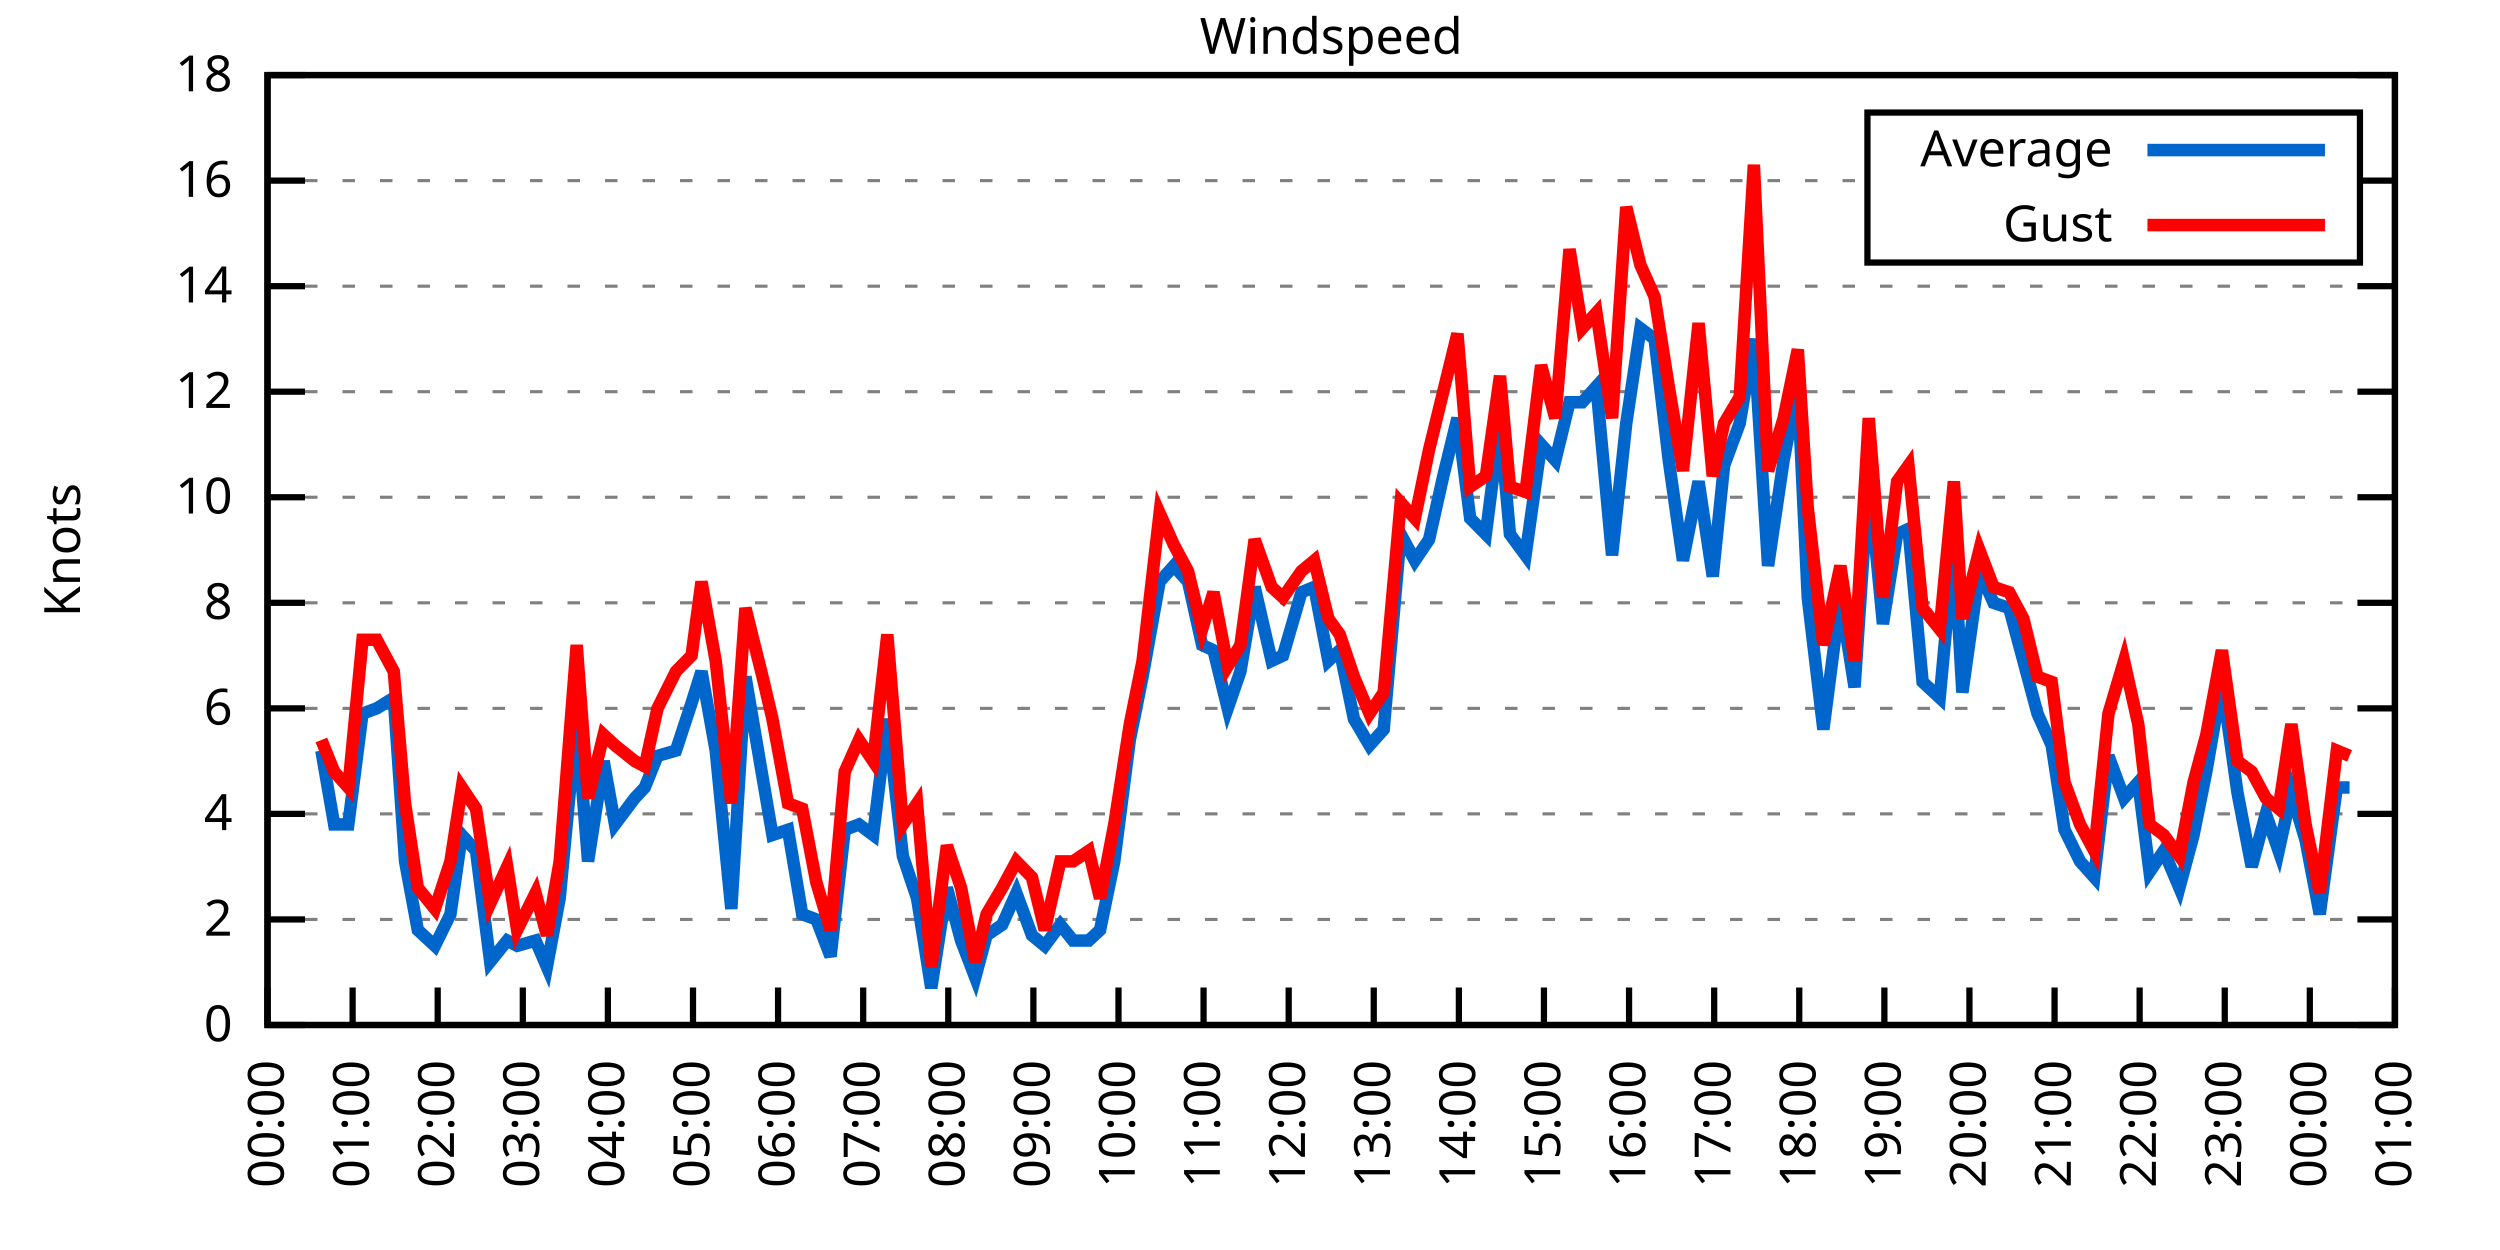
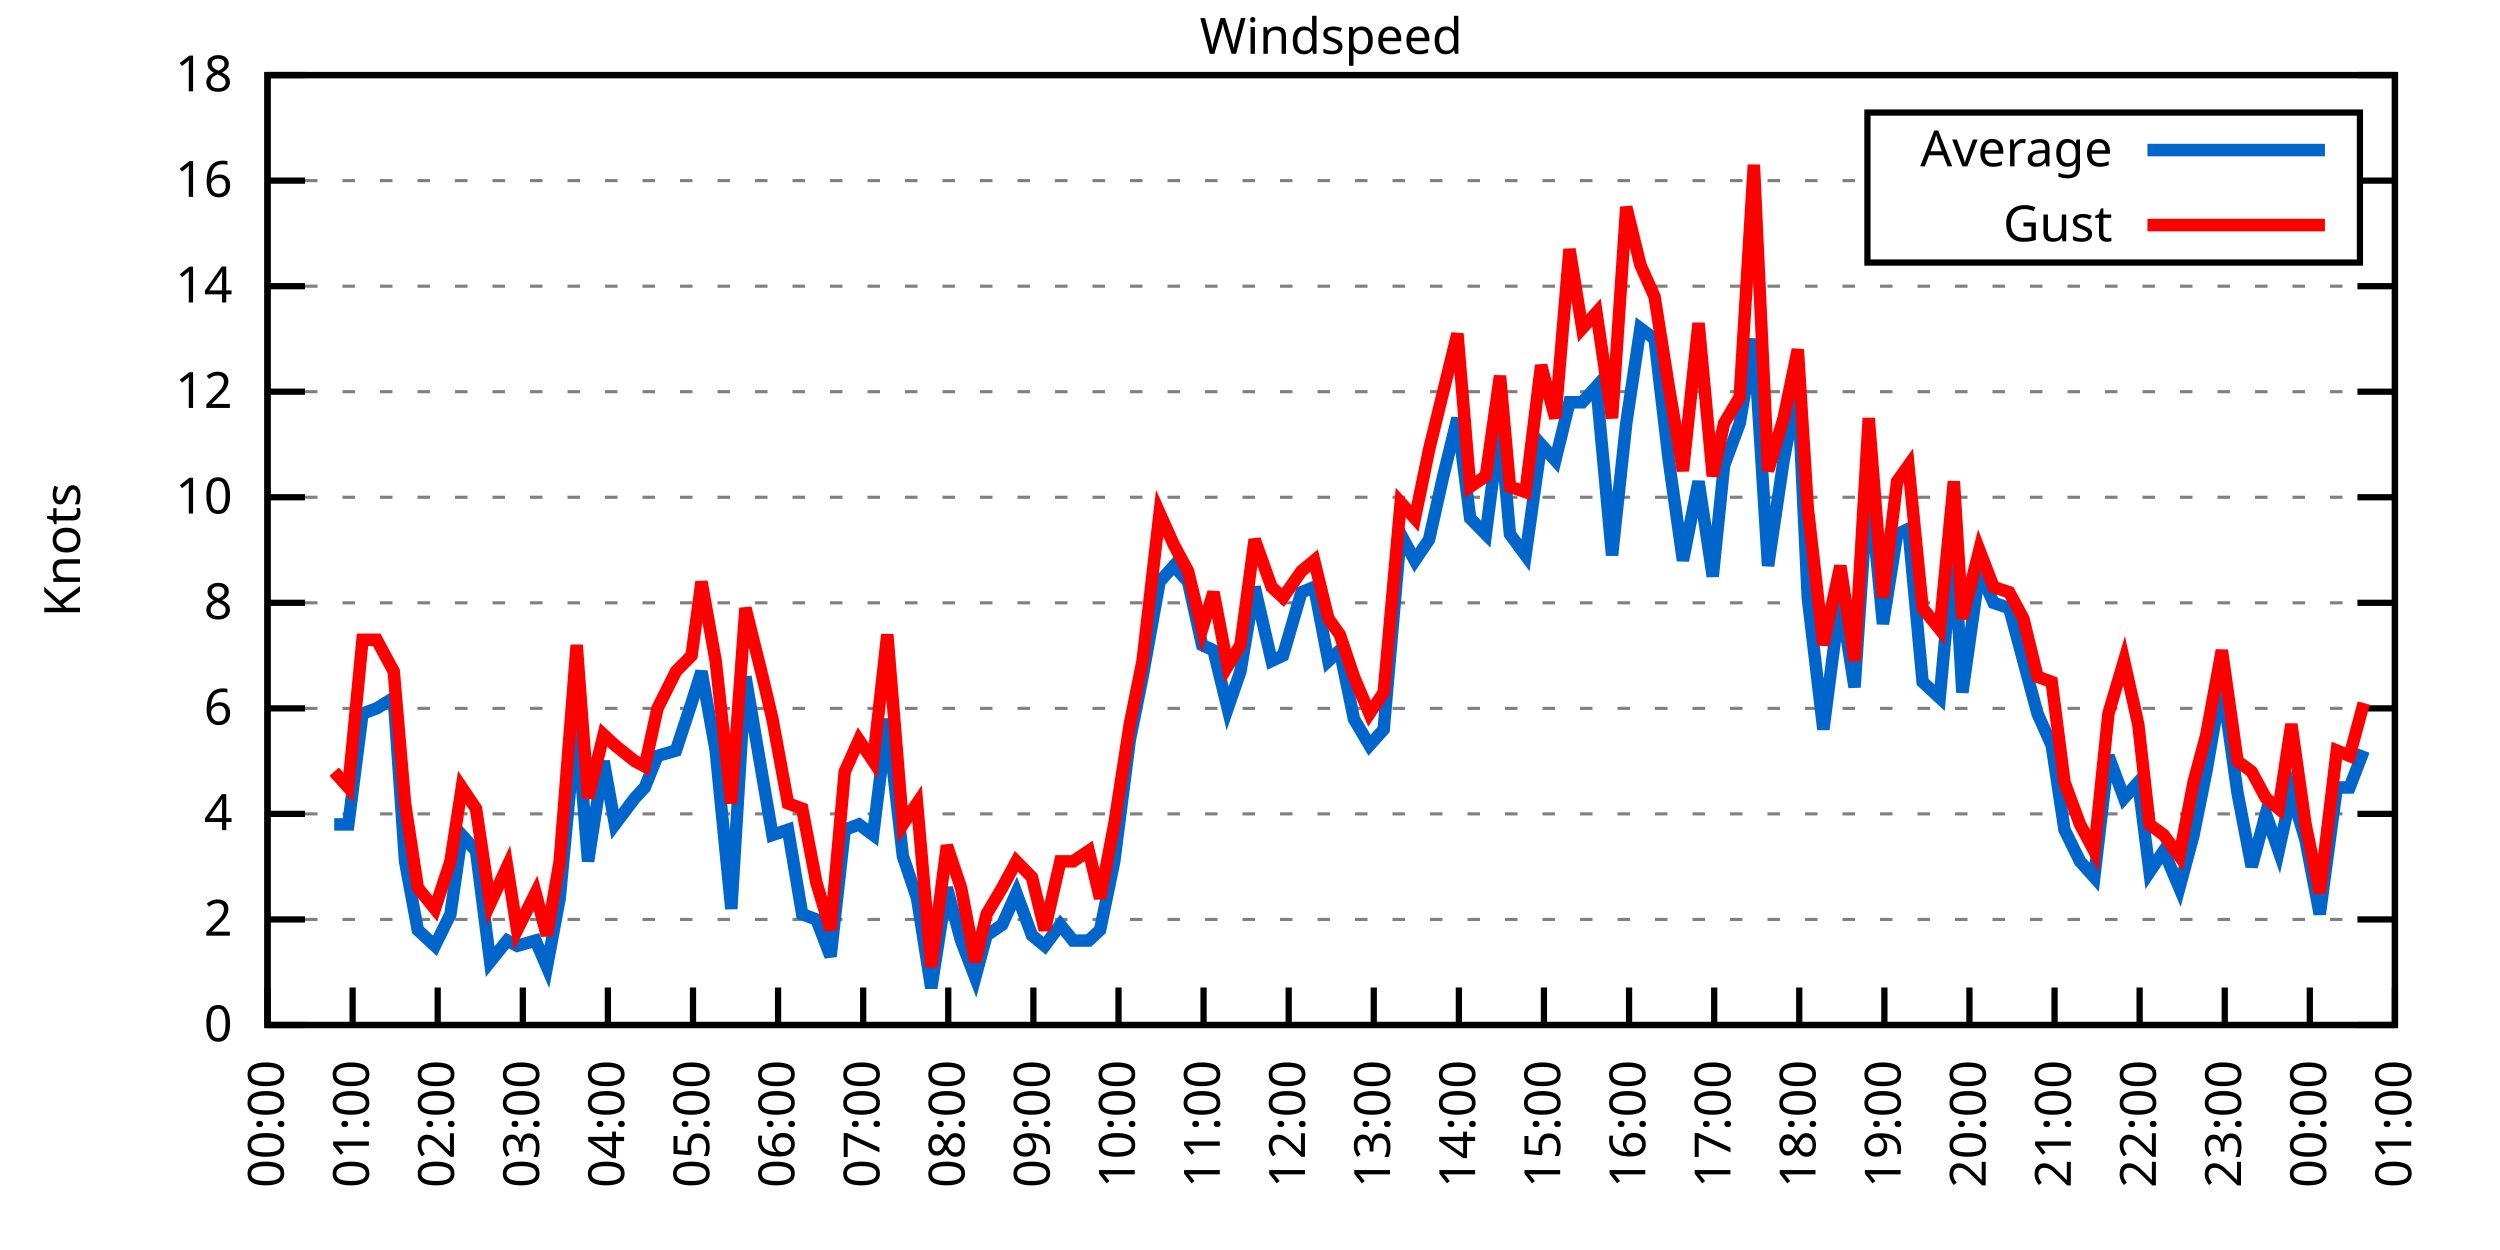
<svg xmlns="http://www.w3.org/2000/svg" xmlns:xlink="http://www.w3.org/1999/xlink" width="400" height="200" viewBox="0 0 400 200">
  <g id="gnuplot_canvas">
    <rect x="0" y="0" width="400" height="200" fill="none" />
    <defs>
      <circle id="gpDot" r="0.5" stroke-width="0.5" stroke="currentColor" />
      <path id="gpPt0" stroke-width="0.333" stroke="currentColor" d="M-1,0 h2 M0,-1 v2" />
      <path id="gpPt1" stroke-width="0.333" stroke="currentColor" d="M-1,-1 L1,1 M1,-1 L-1,1" />
      <path id="gpPt2" stroke-width="0.333" stroke="currentColor" d="M-1,0 L1,0 M0,-1 L0,1 M-1,-1 L1,1 M-1,1 L1,-1" />
      <rect id="gpPt3" stroke-width="0.333" stroke="currentColor" x="-1" y="-1" width="2" height="2" />
      <rect id="gpPt4" stroke-width="0.333" stroke="currentColor" fill="currentColor" x="-1" y="-1" width="2" height="2" />
      <circle id="gpPt5" stroke-width="0.333" stroke="currentColor" cx="0" cy="0" r="1" />
      <use xlink:href="#gpPt5" id="gpPt6" fill="currentColor" stroke="none" />
      <path id="gpPt7" stroke-width="0.333" stroke="currentColor" d="M0,-1.33 L-1.33,0.67 L1.33,0.67 z" />
      <use xlink:href="#gpPt7" id="gpPt8" fill="currentColor" stroke="none" />
      <use xlink:href="#gpPt7" id="gpPt9" stroke="currentColor" transform="rotate(180)" />
      <use xlink:href="#gpPt9" id="gpPt10" fill="currentColor" stroke="none" />
      <use xlink:href="#gpPt3" id="gpPt11" stroke="currentColor" transform="rotate(45)" />
      <use xlink:href="#gpPt11" id="gpPt12" fill="currentColor" stroke="none" />
      <path id="gpPt13" stroke-width="0.333" stroke="currentColor" d="M0,1.330 L1.265,0.411 L0.782,-1.067 L-0.782,-1.076 L-1.265,0.411 z" />
      <use xlink:href="#gpPt13" id="gpPt14" fill="currentColor" stroke="none" />
      <filter id="textbox" filterUnits="objectBoundingBox" x="0" y="0" height="1" width="1">
        <feFlood flood-color="white" flood-opacity="1" result="bgnd" />
        <feComposite in="SourceGraphic" in2="bgnd" operator="atop" />
      </filter>
      <filter id="greybox" filterUnits="objectBoundingBox" x="0" y="0" height="1" width="1">
        <feFlood flood-color="lightgrey" flood-opacity="1" result="grey" />
        <feComposite in="SourceGraphic" in2="grey" operator="atop" />
      </filter>
    </defs>
    <g fill="none" color="white" stroke="currentColor" stroke-width="1.00" stroke-linecap="butt" stroke-linejoin="miter">
</g>
    <g fill="none" color="black" stroke="currentColor" stroke-width="1.00" stroke-linecap="butt" stroke-linejoin="miter">
      <g stroke="none" shape-rendering="crispEdges">
        <polygon fill="rgb(255, 255, 255)" points="42.80,164.00 383.18,164.00 383.18,12.02 42.80,12.02 " />
      </g>
    </g>
    <g fill="none" color="black" stroke="currentColor" stroke-width="1.00" stroke-linecap="butt" stroke-linejoin="miter">
</g>
    <g fill="none" color="black" stroke="black" stroke-width="0.50" stroke-linecap="butt" stroke-linejoin="miter">
</g>
    <g fill="none" color="gray" stroke="currentColor" stroke-width="0.50" stroke-linecap="butt" stroke-linejoin="miter">
      <path stroke="gray" stroke-dasharray="2,4" class="gridline" d="M42.80,164.00 L383.19,164.00  " />
    </g>
    <g fill="none" color="gray" stroke="gray" stroke-width="1.00" stroke-linecap="butt" stroke-linejoin="miter">
</g>
    <g fill="none" color="black" stroke="currentColor" stroke-width="1.00" stroke-linecap="butt" stroke-linejoin="miter">
      <path stroke="black" d="M42.80,164.00 L48.80,164.00 M383.19,164.00 L377.19,164.00  " />
      <g transform="translate(37.20,166.60)" stroke="none" fill="black" font-family="Sans" font-size="8.00" text-anchor="end">
        <text>
          <tspan font-family="Sans"> 0</tspan>
        </text>
      </g>
    </g>
    <g fill="none" color="black" stroke="currentColor" stroke-width="1.00" stroke-linecap="butt" stroke-linejoin="miter">
</g>
    <g fill="none" color="black" stroke="black" stroke-width="0.50" stroke-linecap="butt" stroke-linejoin="miter">
</g>
    <g fill="none" color="gray" stroke="currentColor" stroke-width="0.50" stroke-linecap="butt" stroke-linejoin="miter">
      <path stroke="gray" stroke-dasharray="2,4" class="gridline" d="M42.80,147.11 L383.19,147.11  " />
    </g>
    <g fill="none" color="gray" stroke="gray" stroke-width="1.00" stroke-linecap="butt" stroke-linejoin="miter">
</g>
    <g fill="none" color="black" stroke="currentColor" stroke-width="1.00" stroke-linecap="butt" stroke-linejoin="miter">
      <path stroke="black" d="M42.80,147.11 L48.80,147.11 M383.19,147.11 L377.19,147.11  " />
      <g transform="translate(37.20,149.71)" stroke="none" fill="black" font-family="Sans" font-size="8.00" text-anchor="end">
        <text>
          <tspan font-family="Sans"> 2</tspan>
        </text>
      </g>
    </g>
    <g fill="none" color="black" stroke="currentColor" stroke-width="1.00" stroke-linecap="butt" stroke-linejoin="miter">
</g>
    <g fill="none" color="black" stroke="black" stroke-width="0.50" stroke-linecap="butt" stroke-linejoin="miter">
</g>
    <g fill="none" color="gray" stroke="currentColor" stroke-width="0.50" stroke-linecap="butt" stroke-linejoin="miter">
      <path stroke="gray" stroke-dasharray="2,4" class="gridline" d="M42.80,130.22 L383.19,130.22  " />
    </g>
    <g fill="none" color="gray" stroke="gray" stroke-width="1.00" stroke-linecap="butt" stroke-linejoin="miter">
</g>
    <g fill="none" color="black" stroke="currentColor" stroke-width="1.00" stroke-linecap="butt" stroke-linejoin="miter">
      <path stroke="black" d="M42.80,130.22 L48.80,130.22 M383.19,130.22 L377.19,130.22  " />
      <g transform="translate(37.20,132.82)" stroke="none" fill="black" font-family="Sans" font-size="8.00" text-anchor="end">
        <text>
          <tspan font-family="Sans"> 4</tspan>
        </text>
      </g>
    </g>
    <g fill="none" color="black" stroke="currentColor" stroke-width="1.00" stroke-linecap="butt" stroke-linejoin="miter">
</g>
    <g fill="none" color="black" stroke="black" stroke-width="0.50" stroke-linecap="butt" stroke-linejoin="miter">
</g>
    <g fill="none" color="gray" stroke="currentColor" stroke-width="0.50" stroke-linecap="butt" stroke-linejoin="miter">
      <path stroke="gray" stroke-dasharray="2,4" class="gridline" d="M42.80,113.34 L383.19,113.34  " />
    </g>
    <g fill="none" color="gray" stroke="gray" stroke-width="1.00" stroke-linecap="butt" stroke-linejoin="miter">
</g>
    <g fill="none" color="black" stroke="currentColor" stroke-width="1.00" stroke-linecap="butt" stroke-linejoin="miter">
      <path stroke="black" d="M42.80,113.34 L48.80,113.34 M383.19,113.34 L377.19,113.34  " />
      <g transform="translate(37.20,115.94)" stroke="none" fill="black" font-family="Sans" font-size="8.00" text-anchor="end">
        <text>
          <tspan font-family="Sans"> 6</tspan>
        </text>
      </g>
    </g>
    <g fill="none" color="black" stroke="currentColor" stroke-width="1.00" stroke-linecap="butt" stroke-linejoin="miter">
</g>
    <g fill="none" color="black" stroke="black" stroke-width="0.50" stroke-linecap="butt" stroke-linejoin="miter">
</g>
    <g fill="none" color="gray" stroke="currentColor" stroke-width="0.50" stroke-linecap="butt" stroke-linejoin="miter">
      <path stroke="gray" stroke-dasharray="2,4" class="gridline" d="M42.80,96.45 L383.19,96.45  " />
    </g>
    <g fill="none" color="gray" stroke="gray" stroke-width="1.00" stroke-linecap="butt" stroke-linejoin="miter">
</g>
    <g fill="none" color="black" stroke="currentColor" stroke-width="1.00" stroke-linecap="butt" stroke-linejoin="miter">
      <path stroke="black" d="M42.80,96.45 L48.80,96.45 M383.19,96.45 L377.19,96.45  " />
      <g transform="translate(37.20,99.05)" stroke="none" fill="black" font-family="Sans" font-size="8.00" text-anchor="end">
        <text>
          <tspan font-family="Sans"> 8</tspan>
        </text>
      </g>
    </g>
    <g fill="none" color="black" stroke="currentColor" stroke-width="1.00" stroke-linecap="butt" stroke-linejoin="miter">
</g>
    <g fill="none" color="black" stroke="black" stroke-width="0.50" stroke-linecap="butt" stroke-linejoin="miter">
</g>
    <g fill="none" color="gray" stroke="currentColor" stroke-width="0.50" stroke-linecap="butt" stroke-linejoin="miter">
      <path stroke="gray" stroke-dasharray="2,4" class="gridline" d="M42.80,79.56 L383.19,79.56  " />
    </g>
    <g fill="none" color="gray" stroke="gray" stroke-width="1.00" stroke-linecap="butt" stroke-linejoin="miter">
</g>
    <g fill="none" color="black" stroke="currentColor" stroke-width="1.00" stroke-linecap="butt" stroke-linejoin="miter">
      <path stroke="black" d="M42.80,79.56 L48.80,79.56 M383.19,79.56 L377.19,79.56  " />
      <g transform="translate(37.20,82.16)" stroke="none" fill="black" font-family="Sans" font-size="8.00" text-anchor="end">
        <text>
          <tspan font-family="Sans"> 10</tspan>
        </text>
      </g>
    </g>
    <g fill="none" color="black" stroke="currentColor" stroke-width="1.00" stroke-linecap="butt" stroke-linejoin="miter">
</g>
    <g fill="none" color="black" stroke="black" stroke-width="0.50" stroke-linecap="butt" stroke-linejoin="miter">
</g>
    <g fill="none" color="gray" stroke="currentColor" stroke-width="0.50" stroke-linecap="butt" stroke-linejoin="miter">
      <path stroke="gray" stroke-dasharray="2,4" class="gridline" d="M42.80,62.67 L383.19,62.67  " />
    </g>
    <g fill="none" color="gray" stroke="gray" stroke-width="1.00" stroke-linecap="butt" stroke-linejoin="miter">
</g>
    <g fill="none" color="black" stroke="currentColor" stroke-width="1.00" stroke-linecap="butt" stroke-linejoin="miter">
      <path stroke="black" d="M42.80,62.67 L48.80,62.67 M383.19,62.67 L377.19,62.67  " />
      <g transform="translate(37.20,65.27)" stroke="none" fill="black" font-family="Sans" font-size="8.00" text-anchor="end">
        <text>
          <tspan font-family="Sans"> 12</tspan>
        </text>
      </g>
    </g>
    <g fill="none" color="black" stroke="currentColor" stroke-width="1.00" stroke-linecap="butt" stroke-linejoin="miter">
</g>
    <g fill="none" color="black" stroke="black" stroke-width="0.50" stroke-linecap="butt" stroke-linejoin="miter">
</g>
    <g fill="none" color="gray" stroke="currentColor" stroke-width="0.50" stroke-linecap="butt" stroke-linejoin="miter">
      <path stroke="gray" stroke-dasharray="2,4" class="gridline" d="M42.80,45.79 L383.19,45.79  " />
    </g>
    <g fill="none" color="gray" stroke="gray" stroke-width="1.00" stroke-linecap="butt" stroke-linejoin="miter">
</g>
    <g fill="none" color="black" stroke="currentColor" stroke-width="1.00" stroke-linecap="butt" stroke-linejoin="miter">
      <path stroke="black" d="M42.80,45.79 L48.80,45.79 M383.19,45.79 L377.19,45.79  " />
      <g transform="translate(37.20,48.39)" stroke="none" fill="black" font-family="Sans" font-size="8.00" text-anchor="end">
        <text>
          <tspan font-family="Sans"> 14</tspan>
        </text>
      </g>
    </g>
    <g fill="none" color="black" stroke="currentColor" stroke-width="1.00" stroke-linecap="butt" stroke-linejoin="miter">
</g>
    <g fill="none" color="black" stroke="black" stroke-width="0.50" stroke-linecap="butt" stroke-linejoin="miter">
</g>
    <g fill="none" color="gray" stroke="currentColor" stroke-width="0.50" stroke-linecap="butt" stroke-linejoin="miter">
      <path stroke="gray" stroke-dasharray="2,4" class="gridline" d="M42.80,28.90 L298.79,28.90 M377.59,28.90 L383.19,28.90  " />
    </g>
    <g fill="none" color="gray" stroke="gray" stroke-width="1.00" stroke-linecap="butt" stroke-linejoin="miter">
</g>
    <g fill="none" color="black" stroke="currentColor" stroke-width="1.00" stroke-linecap="butt" stroke-linejoin="miter">
      <path stroke="black" d="M42.80,28.90 L48.80,28.90 M383.19,28.90 L377.19,28.90  " />
      <g transform="translate(37.20,31.50)" stroke="none" fill="black" font-family="Sans" font-size="8.00" text-anchor="end">
        <text>
          <tspan font-family="Sans"> 16</tspan>
        </text>
      </g>
    </g>
    <g fill="none" color="black" stroke="currentColor" stroke-width="1.00" stroke-linecap="butt" stroke-linejoin="miter">
</g>
    <g fill="none" color="black" stroke="black" stroke-width="0.50" stroke-linecap="butt" stroke-linejoin="miter">
</g>
    <g fill="none" color="gray" stroke="currentColor" stroke-width="0.50" stroke-linecap="butt" stroke-linejoin="miter">
      <path stroke="gray" stroke-dasharray="2,4" class="gridline" d="M42.80,12.01 L383.19,12.01  " />
    </g>
    <g fill="none" color="gray" stroke="gray" stroke-width="1.00" stroke-linecap="butt" stroke-linejoin="miter">
</g>
    <g fill="none" color="black" stroke="currentColor" stroke-width="1.00" stroke-linecap="butt" stroke-linejoin="miter">
      <path stroke="black" d="M42.80,12.01 L48.80,12.01 M383.19,12.01 L377.19,12.01  " />
      <g transform="translate(37.20,14.61)" stroke="none" fill="black" font-family="Sans" font-size="8.00" text-anchor="end">
        <text>
          <tspan font-family="Sans"> 18</tspan>
        </text>
      </g>
    </g>
    <g fill="none" color="black" stroke="currentColor" stroke-width="1.00" stroke-linecap="butt" stroke-linejoin="miter">
      <path stroke="black" d="M42.80,164.00 L42.80,158.00  " />
      <g transform="translate(45.40,169.60) rotate(270.00)" stroke="none" fill="black" font-family="Sans" font-size="8.00" text-anchor="end">
        <text>
          <tspan font-family="Sans">00:00</tspan>
        </text>
      </g>
    </g>
    <g fill="none" color="black" stroke="currentColor" stroke-width="1.00" stroke-linecap="butt" stroke-linejoin="miter">
      <path stroke="black" d="M56.42,164.00 L56.42,158.00  " />
      <g transform="translate(59.02,169.60) rotate(270.00)" stroke="none" fill="black" font-family="Sans" font-size="8.00" text-anchor="end">
        <text>
          <tspan font-family="Sans">01:00</tspan>
        </text>
      </g>
    </g>
    <g fill="none" color="black" stroke="currentColor" stroke-width="1.00" stroke-linecap="butt" stroke-linejoin="miter">
      <path stroke="black" d="M70.03,164.00 L70.03,158.00  " />
      <g transform="translate(72.63,169.60) rotate(270.00)" stroke="none" fill="black" font-family="Sans" font-size="8.00" text-anchor="end">
        <text>
          <tspan font-family="Sans">02:00</tspan>
        </text>
      </g>
    </g>
    <g fill="none" color="black" stroke="currentColor" stroke-width="1.00" stroke-linecap="butt" stroke-linejoin="miter">
      <path stroke="black" d="M83.65,164.00 L83.65,158.00  " />
      <g transform="translate(86.25,169.60) rotate(270.00)" stroke="none" fill="black" font-family="Sans" font-size="8.00" text-anchor="end">
        <text>
          <tspan font-family="Sans">03:00</tspan>
        </text>
      </g>
    </g>
    <g fill="none" color="black" stroke="currentColor" stroke-width="1.00" stroke-linecap="butt" stroke-linejoin="miter">
      <path stroke="black" d="M97.26,164.00 L97.26,158.00  " />
      <g transform="translate(99.86,169.60) rotate(270.00)" stroke="none" fill="black" font-family="Sans" font-size="8.00" text-anchor="end">
        <text>
          <tspan font-family="Sans">04:00</tspan>
        </text>
      </g>
    </g>
    <g fill="none" color="black" stroke="currentColor" stroke-width="1.00" stroke-linecap="butt" stroke-linejoin="miter">
      <path stroke="black" d="M110.88,164.00 L110.88,158.00  " />
      <g transform="translate(113.48,169.60) rotate(270.00)" stroke="none" fill="black" font-family="Sans" font-size="8.00" text-anchor="end">
        <text>
          <tspan font-family="Sans">05:00</tspan>
        </text>
      </g>
    </g>
    <g fill="none" color="black" stroke="currentColor" stroke-width="1.00" stroke-linecap="butt" stroke-linejoin="miter">
      <path stroke="black" d="M124.49,164.00 L124.49,158.00  " />
      <g transform="translate(127.09,169.60) rotate(270.00)" stroke="none" fill="black" font-family="Sans" font-size="8.00" text-anchor="end">
        <text>
          <tspan font-family="Sans">06:00</tspan>
        </text>
      </g>
    </g>
    <g fill="none" color="black" stroke="currentColor" stroke-width="1.00" stroke-linecap="butt" stroke-linejoin="miter">
      <path stroke="black" d="M138.11,164.00 L138.11,158.00  " />
      <g transform="translate(140.71,169.60) rotate(270.00)" stroke="none" fill="black" font-family="Sans" font-size="8.00" text-anchor="end">
        <text>
          <tspan font-family="Sans">07:00</tspan>
        </text>
      </g>
    </g>
    <g fill="none" color="black" stroke="currentColor" stroke-width="1.00" stroke-linecap="butt" stroke-linejoin="miter">
      <path stroke="black" d="M151.72,164.00 L151.72,158.00  " />
      <g transform="translate(154.32,169.60) rotate(270.00)" stroke="none" fill="black" font-family="Sans" font-size="8.00" text-anchor="end">
        <text>
          <tspan font-family="Sans">08:00</tspan>
        </text>
      </g>
    </g>
    <g fill="none" color="black" stroke="currentColor" stroke-width="1.00" stroke-linecap="butt" stroke-linejoin="miter">
      <path stroke="black" d="M165.34,164.00 L165.34,158.00  " />
      <g transform="translate(167.94,169.60) rotate(270.00)" stroke="none" fill="black" font-family="Sans" font-size="8.00" text-anchor="end">
        <text>
          <tspan font-family="Sans">09:00</tspan>
        </text>
      </g>
    </g>
    <g fill="none" color="black" stroke="currentColor" stroke-width="1.00" stroke-linecap="butt" stroke-linejoin="miter">
      <path stroke="black" d="M178.96,164.00 L178.96,158.00  " />
      <g transform="translate(181.56,169.60) rotate(270.00)" stroke="none" fill="black" font-family="Sans" font-size="8.00" text-anchor="end">
        <text>
          <tspan font-family="Sans">10:00</tspan>
        </text>
      </g>
    </g>
    <g fill="none" color="black" stroke="currentColor" stroke-width="1.00" stroke-linecap="butt" stroke-linejoin="miter">
      <path stroke="black" d="M192.57,164.00 L192.57,158.00  " />
      <g transform="translate(195.17,169.60) rotate(270.00)" stroke="none" fill="black" font-family="Sans" font-size="8.00" text-anchor="end">
        <text>
          <tspan font-family="Sans">11:00</tspan>
        </text>
      </g>
    </g>
    <g fill="none" color="black" stroke="currentColor" stroke-width="1.00" stroke-linecap="butt" stroke-linejoin="miter">
      <path stroke="black" d="M206.19,164.00 L206.19,158.00  " />
      <g transform="translate(208.79,169.60) rotate(270.00)" stroke="none" fill="black" font-family="Sans" font-size="8.00" text-anchor="end">
        <text>
          <tspan font-family="Sans">12:00</tspan>
        </text>
      </g>
    </g>
    <g fill="none" color="black" stroke="currentColor" stroke-width="1.00" stroke-linecap="butt" stroke-linejoin="miter">
      <path stroke="black" d="M219.80,164.00 L219.80,158.00  " />
      <g transform="translate(222.40,169.60) rotate(270.00)" stroke="none" fill="black" font-family="Sans" font-size="8.00" text-anchor="end">
        <text>
          <tspan font-family="Sans">13:00</tspan>
        </text>
      </g>
    </g>
    <g fill="none" color="black" stroke="currentColor" stroke-width="1.00" stroke-linecap="butt" stroke-linejoin="miter">
      <path stroke="black" d="M233.42,164.00 L233.42,158.00  " />
      <g transform="translate(236.02,169.60) rotate(270.00)" stroke="none" fill="black" font-family="Sans" font-size="8.00" text-anchor="end">
        <text>
          <tspan font-family="Sans">14:00</tspan>
        </text>
      </g>
    </g>
    <g fill="none" color="black" stroke="currentColor" stroke-width="1.00" stroke-linecap="butt" stroke-linejoin="miter">
      <path stroke="black" d="M247.03,164.00 L247.03,158.00  " />
      <g transform="translate(249.63,169.60) rotate(270.00)" stroke="none" fill="black" font-family="Sans" font-size="8.00" text-anchor="end">
        <text>
          <tspan font-family="Sans">15:00</tspan>
        </text>
      </g>
    </g>
    <g fill="none" color="black" stroke="currentColor" stroke-width="1.00" stroke-linecap="butt" stroke-linejoin="miter">
      <path stroke="black" d="M260.65,164.00 L260.65,158.00  " />
      <g transform="translate(263.25,169.60) rotate(270.00)" stroke="none" fill="black" font-family="Sans" font-size="8.00" text-anchor="end">
        <text>
          <tspan font-family="Sans">16:00</tspan>
        </text>
      </g>
    </g>
    <g fill="none" color="black" stroke="currentColor" stroke-width="1.00" stroke-linecap="butt" stroke-linejoin="miter">
      <path stroke="black" d="M274.27,164.00 L274.27,158.00  " />
      <g transform="translate(276.87,169.60) rotate(270.00)" stroke="none" fill="black" font-family="Sans" font-size="8.00" text-anchor="end">
        <text>
          <tspan font-family="Sans">17:00</tspan>
        </text>
      </g>
    </g>
    <g fill="none" color="black" stroke="currentColor" stroke-width="1.00" stroke-linecap="butt" stroke-linejoin="miter">
      <path stroke="black" d="M287.88,164.00 L287.88,158.00  " />
      <g transform="translate(290.48,169.60) rotate(270.00)" stroke="none" fill="black" font-family="Sans" font-size="8.00" text-anchor="end">
        <text>
          <tspan font-family="Sans">18:00</tspan>
        </text>
      </g>
    </g>
    <g fill="none" color="black" stroke="currentColor" stroke-width="1.00" stroke-linecap="butt" stroke-linejoin="miter">
      <path stroke="black" d="M301.50,164.00 L301.50,158.00  " />
      <g transform="translate(304.10,169.60) rotate(270.00)" stroke="none" fill="black" font-family="Sans" font-size="8.00" text-anchor="end">
        <text>
          <tspan font-family="Sans">19:00</tspan>
        </text>
      </g>
    </g>
    <g fill="none" color="black" stroke="currentColor" stroke-width="1.00" stroke-linecap="butt" stroke-linejoin="miter">
      <path stroke="black" d="M315.11,164.00 L315.11,158.00  " />
      <g transform="translate(317.71,169.60) rotate(270.00)" stroke="none" fill="black" font-family="Sans" font-size="8.00" text-anchor="end">
        <text>
          <tspan font-family="Sans">20:00</tspan>
        </text>
      </g>
    </g>
    <g fill="none" color="black" stroke="currentColor" stroke-width="1.00" stroke-linecap="butt" stroke-linejoin="miter">
      <path stroke="black" d="M328.73,164.00 L328.73,158.00  " />
      <g transform="translate(331.33,169.60) rotate(270.00)" stroke="none" fill="black" font-family="Sans" font-size="8.00" text-anchor="end">
        <text>
          <tspan font-family="Sans">21:00</tspan>
        </text>
      </g>
    </g>
    <g fill="none" color="black" stroke="currentColor" stroke-width="1.00" stroke-linecap="butt" stroke-linejoin="miter">
      <path stroke="black" d="M342.34,164.00 L342.34,158.00  " />
      <g transform="translate(344.94,169.60) rotate(270.00)" stroke="none" fill="black" font-family="Sans" font-size="8.00" text-anchor="end">
        <text>
          <tspan font-family="Sans">22:00</tspan>
        </text>
      </g>
    </g>
    <g fill="none" color="black" stroke="currentColor" stroke-width="1.00" stroke-linecap="butt" stroke-linejoin="miter">
      <path stroke="black" d="M355.96,164.00 L355.96,158.00  " />
      <g transform="translate(358.56,169.60) rotate(270.00)" stroke="none" fill="black" font-family="Sans" font-size="8.00" text-anchor="end">
        <text>
          <tspan font-family="Sans">23:00</tspan>
        </text>
      </g>
    </g>
    <g fill="none" color="black" stroke="currentColor" stroke-width="1.00" stroke-linecap="butt" stroke-linejoin="miter">
      <path stroke="black" d="M369.57,164.00 L369.57,158.00  " />
      <g transform="translate(372.17,169.60) rotate(270.00)" stroke="none" fill="black" font-family="Sans" font-size="8.00" text-anchor="end">
        <text>
          <tspan font-family="Sans">00:00</tspan>
        </text>
      </g>
    </g>
    <g fill="none" color="black" stroke="currentColor" stroke-width="1.00" stroke-linecap="butt" stroke-linejoin="miter">
      <path stroke="black" d="M383.19,164.00 L383.19,158.00  " />
      <g transform="translate(385.79,169.60) rotate(270.00)" stroke="none" fill="black" font-family="Sans" font-size="8.00" text-anchor="end">
        <text>
          <tspan font-family="Sans">01:00</tspan>
        </text>
      </g>
    </g>
    <g fill="none" color="black" stroke="currentColor" stroke-width="1.00" stroke-linecap="butt" stroke-linejoin="miter">
</g>
    <g fill="none" color="black" stroke="currentColor" stroke-width="1.00" stroke-linecap="butt" stroke-linejoin="miter">
      <path stroke="black" d="M42.80,12.01 L42.80,164.00 L383.19,164.00 L383.19,12.01 L42.80,12.01 Z  " />
    </g>
    <g fill="none" color="black" stroke="currentColor" stroke-width="1.00" stroke-linecap="butt" stroke-linejoin="miter">
</g>
    <g fill="none" color="black" stroke="currentColor" stroke-width="1.00" stroke-linecap="butt" stroke-linejoin="miter">
      <path stroke="black" d="M298.79,42.01 L298.79,18.01 L377.59,18.01 L377.59,42.01 L298.79,42.01 Z  " />
    </g>
    <g id="Windspeed_plot_1">
      <g fill="none" color="white" stroke="black" stroke-width="2.00" stroke-linecap="butt" stroke-linejoin="miter">
</g>
      <g fill="none" color="black" stroke="currentColor" stroke-width="2.00" stroke-linecap="butt" stroke-linejoin="miter">
        <g transform="translate(337.99,26.61)" stroke="none" fill="black" font-family="Sans" font-size="8.00" text-anchor="end">
          <text>
            <tspan font-family="Sans">Average</tspan>
          </text>
        </g>
      </g>
      <g fill="none" color="black" stroke="currentColor" stroke-width="2.00" stroke-linecap="butt" stroke-linejoin="miter">
-         <path stroke="rgb(  0, 102, 204)" d="M343.59,24.01 L371.99,24.01 M51.42,120.09 L53.47,131.91 L55.73,131.91 L58.00,114.18 L60.27,113.34 L63.00,111.65   L64.81,137.82 L66.85,148.80 L69.58,151.33 L72.07,146.27 L73.89,133.60 L76.16,136.14 L78.43,153.87 L81.15,150.49   L82.74,151.33 L85.69,150.49 L87.50,154.71 L89.55,143.73 L92.27,115.03 L94.09,137.82 L96.58,121.78 L98.40,131.91   L101.57,127.69 L103.16,126.00 L105.20,120.94 L108.15,120.09 L110.65,112.49 L112.24,107.43 L114.51,120.09 L117.01,145.42   L119.27,108.27 L122.00,124.31 L123.59,133.60 L126.08,132.76 L128.35,146.27 L130.62,147.11 L132.89,153.02 L135.16,132.76   L137.43,131.91 L139.70,133.60 L141.97,115.03 L144.46,136.98 L146.73,143.73 L149.00,158.09 L151.50,142.05 L153.77,150.49   L156.04,156.40 L157.85,149.65 L160.35,147.96 L162.62,142.89 L165.11,149.65 L167.16,151.33 L169.65,147.96 L171.69,150.49   L174.19,150.49 L176.01,148.80 L178.28,137.82 L180.77,118.40 L182.81,108.27 L185.54,93.07 L187.81,90.54 L190.08,93.07   L192.34,103.20 L194.16,104.05 L196.43,113.34 L198.47,107.43 L200.74,93.92 L203.46,105.74 L205.28,104.89 L208.23,94.76   L210.27,93.92 L212.54,105.74 L214.36,104.05 L216.63,115.03 L219.12,119.25 L221.39,116.71 L224.11,85.47 L226.38,89.69   L228.65,86.32 L230.92,76.18 L233.19,66.90 L235.23,82.94 L237.73,85.47 L240.00,67.74 L241.59,85.47 L244.08,88.85   L246.58,71.12 L248.85,73.65 L251.12,64.36 L253.16,64.36 L255.43,61.83 L257.93,88.85 L260.20,67.74 L262.47,52.54   L264.73,54.23 L267.00,73.65 L269.27,89.69 L271.77,77.03 L274.04,92.23 L275.85,74.49 L278.35,67.74 L280.62,54.23   L282.89,90.54 L285.38,73.65 L287.65,61.83 L289.24,95.60 L291.74,116.71 L294.46,95.60 L296.73,109.96 L299.00,76.18   L301.27,99.83 L303.54,85.47 L305.35,84.63 L307.62,109.11 L310.35,111.65 L312.62,87.16 L313.98,110.80 L316.70,91.38   L318.97,96.45 L321.47,97.29 L323.74,105.74 L326.00,114.18 L328.27,119.25 L330.32,132.76 L332.81,137.82 L335.08,140.36   L337.35,120.94 L339.85,127.69 L342.12,125.16 L343.93,139.51 L346.20,136.14 L348.70,142.05 L350.97,133.60 L353.01,123.47   L355.50,109.11 L358.00,126.85 L360.27,138.67 L362.54,130.22 L364.58,136.14 L366.62,126.85 L368.89,134.45 L371.16,146.27   L373.89,126.00 L375.93,126.00  " />
+         <path stroke="rgb(  0, 102, 204)" d="M343.59,24.01 L371.99,24.01 M53.47,131.91 L55.73,131.91 L58.00,114.18 L60.27,113.34 L63.00,111.65 L64.81,137.82   L66.85,148.80 L69.58,151.33 L72.07,146.27 L73.89,133.60 L76.16,136.14 L78.43,153.87 L81.15,150.49 L82.74,151.33   L85.69,150.49 L87.50,154.71 L89.55,143.73 L92.27,115.03 L94.09,137.82 L96.58,121.78 L98.40,131.91 L101.57,127.69   L103.16,126.00 L105.20,120.94 L108.15,120.09 L110.65,112.49 L112.24,107.43 L114.51,120.09 L117.01,145.42 L119.27,108.27   L122.00,124.31 L123.59,133.60 L126.08,132.76 L128.35,146.27 L130.62,147.11 L132.89,153.02 L135.16,132.76 L137.43,131.91   L139.70,133.60 L141.97,115.03 L144.46,136.98 L146.73,143.73 L149.00,158.09 L151.50,142.05 L153.77,150.49 L156.04,156.40   L157.85,149.65 L160.35,147.96 L162.62,142.89 L165.11,149.65 L167.16,151.33 L169.65,147.96 L171.69,150.49 L174.19,150.49   L176.01,148.80 L178.28,137.82 L180.77,118.40 L182.81,108.27 L185.54,93.07 L187.81,90.54 L190.08,93.07 L192.34,103.20   L194.16,104.05 L196.43,113.34 L198.47,107.43 L200.74,93.92 L203.46,105.74 L205.28,104.89 L208.23,94.76 L210.27,93.92   L212.54,105.74 L214.36,104.05 L216.63,115.03 L219.12,119.25 L221.39,116.71 L224.11,85.47 L226.38,89.69 L228.65,86.32   L230.92,76.18 L233.19,66.90 L235.23,82.94 L237.73,85.47 L240.00,67.74 L241.59,85.47 L244.08,88.85 L246.58,71.12   L248.85,73.65 L251.12,64.36 L253.16,64.36 L255.43,61.83 L257.93,88.85 L260.20,67.74 L262.47,52.54 L264.73,54.23   L267.00,73.65 L269.27,89.69 L271.77,77.03 L274.04,92.23 L275.85,74.49 L278.35,67.74 L280.62,54.23 L282.89,90.54   L285.38,73.65 L287.65,61.83 L289.24,95.60 L291.74,116.71 L294.46,95.60 L296.73,109.96 L299.00,76.18 L301.27,99.83   L303.54,85.47 L305.35,84.63 L307.62,109.11 L310.35,111.65 L312.62,87.16 L313.98,110.80 L316.70,91.38 L318.97,96.45   L321.47,97.29 L323.74,105.74 L326.00,114.18 L328.27,119.25 L330.32,132.76 L332.81,137.82 L335.08,140.36 L337.35,120.94   L339.85,127.69 L342.12,125.16 L343.93,139.51 L346.20,136.14 L348.70,142.05 L350.97,133.60 L353.01,123.47 L355.50,109.11   L358.00,126.85 L360.27,138.67 L362.54,130.22 L364.58,136.14 L366.62,126.85 L368.89,134.45 L371.16,146.27 L373.89,126.00   L375.93,126.00 L378.20,120.09  " />
      </g>
    </g>
    <g id="Windspeed_plot_2">
      <g fill="none" color="black" stroke="currentColor" stroke-width="2.00" stroke-linecap="butt" stroke-linejoin="miter">
        <g transform="translate(337.99,38.61)" stroke="none" fill="black" font-family="Sans" font-size="8.00" text-anchor="end">
          <text>
            <tspan font-family="Sans">Gust</tspan>
          </text>
        </g>
      </g>
      <g fill="none" color="black" stroke="currentColor" stroke-width="2.00" stroke-linecap="butt" stroke-linejoin="miter">
-         <path stroke="rgb(255,   0,   0)" d="M343.59,36.01 L371.99,36.01 M51.42,118.40 L53.47,123.47 L55.73,126.00 L58.00,102.36 L60.27,102.36 L63.00,107.43   L64.81,128.54 L66.85,142.05 L69.58,145.42 L72.07,137.82 L73.89,126.00 L76.16,129.38 L78.43,144.58 L81.15,138.67   L82.74,148.80 L85.69,142.89 L87.50,149.65 L89.55,137.82 L92.27,103.20 L94.09,127.69 L96.58,117.56 L98.40,119.25   L101.57,121.78 L103.16,122.62 L105.20,113.34 L108.15,107.43 L110.65,104.89 L112.24,93.07 L114.51,105.74 L117.01,128.54   L119.27,97.29 L122.00,108.27 L123.59,115.03 L126.08,128.54 L128.35,129.38 L130.62,141.20 L132.89,148.80 L135.16,123.47   L137.43,118.40 L139.70,121.78 L141.97,101.52 L144.46,131.91 L146.73,128.54 L149.00,154.71 L151.50,135.29 L153.77,142.05   L156.04,153.87 L157.85,146.27 L160.35,142.05 L162.62,137.82 L165.11,140.36 L167.16,148.80 L169.65,137.82 L171.69,137.82   L174.19,136.14 L176.01,143.73 L178.28,131.91 L180.77,115.87 L182.81,105.74 L185.54,82.09 L187.81,87.16 L190.08,91.38   L192.34,100.67 L194.16,94.76 L196.43,106.58 L198.47,103.20 L200.74,86.32 L203.46,93.92 L205.28,95.60 L208.23,91.38   L210.27,89.69 L212.54,98.98 L214.36,101.52 L216.63,108.27 L219.12,114.18 L221.39,110.80 L224.11,80.41 L226.38,82.94   L228.65,71.96 L230.92,62.67 L233.19,53.39 L235.23,77.87 L237.73,76.18 L240.00,60.14 L241.59,77.87 L244.08,78.72   L246.58,58.45 L248.85,66.90 L251.12,39.87 L253.16,52.54 L255.43,50.01 L257.93,66.90 L260.20,33.12 L262.47,42.41   L264.73,47.47 L267.00,61.83 L269.27,75.34 L271.77,51.70 L274.04,76.18 L275.85,67.74 L278.35,63.52 L280.62,26.36   L282.89,75.34 L285.38,66.90 L287.65,55.92 L289.24,81.25 L291.74,103.20 L294.46,90.54 L296.73,105.74 L299.00,66.90   L301.27,95.60 L303.54,77.03 L305.35,74.49 L307.62,97.29 L310.35,100.67 L312.62,77.03 L313.98,98.98 L316.70,88.00   L318.97,93.92 L321.47,94.76 L323.74,98.98 L326.00,108.27 L328.27,109.11 L330.32,125.16 L332.81,131.91 L335.08,136.14   L337.35,114.18 L339.85,105.74 L342.12,115.87 L343.93,131.91 L346.20,133.60 L348.70,136.98 L350.97,125.16 L353.01,117.56   L355.50,104.05 L358.00,121.78 L360.27,123.47 L362.54,127.69 L364.58,129.38 L366.62,115.87 L368.89,131.91 L371.16,142.89   L373.89,120.09 L375.93,120.94  " />
+         <path stroke="rgb(255,   0,   0)" d="M343.59,36.01 L371.99,36.01 M53.47,123.47 L55.73,126.00 L58.00,102.36 L60.27,102.36 L63.00,107.43 L64.81,128.54   L66.85,142.05 L69.58,145.42 L72.07,137.82 L73.89,126.00 L76.16,129.38 L78.43,144.58 L81.15,138.67 L82.74,148.80   L85.69,142.89 L87.50,149.65 L89.55,137.82 L92.27,103.20 L94.09,127.69 L96.58,117.56 L98.40,119.25 L101.57,121.78   L103.16,122.62 L105.20,113.34 L108.15,107.43 L110.65,104.89 L112.24,93.07 L114.51,105.74 L117.01,128.54 L119.27,97.29   L122.00,108.27 L123.59,115.03 L126.08,128.54 L128.35,129.38 L130.62,141.20 L132.89,148.80 L135.16,123.47 L137.43,118.40   L139.70,121.78 L141.97,101.52 L144.46,131.91 L146.73,128.54 L149.00,154.71 L151.50,135.29 L153.77,142.05 L156.04,153.87   L157.85,146.27 L160.35,142.05 L162.62,137.82 L165.11,140.36 L167.16,148.80 L169.65,137.82 L171.69,137.82 L174.19,136.14   L176.01,143.73 L178.28,131.91 L180.77,115.87 L182.81,105.74 L185.54,82.09 L187.81,87.16 L190.08,91.38 L192.34,100.67   L194.16,94.76 L196.43,106.58 L198.47,103.20 L200.74,86.32 L203.46,93.92 L205.28,95.60 L208.23,91.38 L210.27,89.69   L212.54,98.98 L214.36,101.52 L216.63,108.27 L219.12,114.18 L221.39,110.80 L224.11,80.41 L226.38,82.94 L228.65,71.96   L230.92,62.67 L233.19,53.39 L235.23,77.87 L237.73,76.18 L240.00,60.14 L241.59,77.87 L244.08,78.72 L246.58,58.45   L248.85,66.90 L251.12,39.87 L253.16,52.54 L255.43,50.01 L257.93,66.90 L260.20,33.12 L262.47,42.41 L264.73,47.47   L267.00,61.83 L269.27,75.34 L271.77,51.70 L274.04,76.18 L275.85,67.74 L278.35,63.52 L280.62,26.36 L282.89,75.34   L285.38,66.90 L287.65,55.92 L289.24,81.25 L291.74,103.20 L294.46,90.54 L296.73,105.74 L299.00,66.90 L301.27,95.60   L303.54,77.03 L305.35,74.49 L307.62,97.29 L310.35,100.67 L312.62,77.03 L313.98,98.98 L316.70,88.00 L318.97,93.92   L321.47,94.76 L323.74,98.98 L326.00,108.27 L328.27,109.11 L330.32,125.16 L332.81,131.91 L335.08,136.14 L337.35,114.18   L339.85,105.74 L342.12,115.87 L343.93,131.91 L346.20,133.60 L348.70,136.98 L350.97,125.16 L353.01,117.56 L355.50,104.05   L358.00,121.78 L360.27,123.47 L362.54,127.69 L364.58,129.38 L366.62,115.87 L368.89,131.91 L371.16,142.89 L373.89,120.09   L375.93,120.94 L378.20,112.49  " />
      </g>
    </g>
    <g fill="none" color="black" stroke="currentColor" stroke-width="2.00" stroke-linecap="butt" stroke-linejoin="miter">
</g>
    <g fill="none" color="black" stroke="black" stroke-width="1.00" stroke-linecap="butt" stroke-linejoin="miter">
</g>
    <g fill="none" color="black" stroke="currentColor" stroke-width="1.00" stroke-linecap="butt" stroke-linejoin="miter">
      <path stroke="black" d="M42.80,12.01 L42.80,164.00 L383.19,164.00 L383.19,12.01 L42.80,12.01 Z  " />
      <g transform="translate(12.80,88.01) rotate(270.00)" stroke="none" fill="black" font-family="Sans" font-size="8.00" text-anchor="middle">
        <text>
          <tspan font-family="Sans">Knots</tspan>
        </text>
      </g>
    </g>
    <g fill="none" color="black" stroke="currentColor" stroke-width="1.00" stroke-linecap="butt" stroke-linejoin="miter">
</g>
    <g fill="none" color="black" stroke="currentColor" stroke-width="1.00" stroke-linecap="butt" stroke-linejoin="miter">
      <g transform="translate(212.99,8.61)" stroke="none" fill="black" font-family="Sans" font-size="8.00" text-anchor="middle">
        <text>
          <tspan font-family="Sans">Windspeed</tspan>
        </text>
      </g>
    </g>
    <g fill="none" color="black" stroke="currentColor" stroke-width="1.00" stroke-linecap="butt" stroke-linejoin="miter">
</g>
  </g>
</svg>
